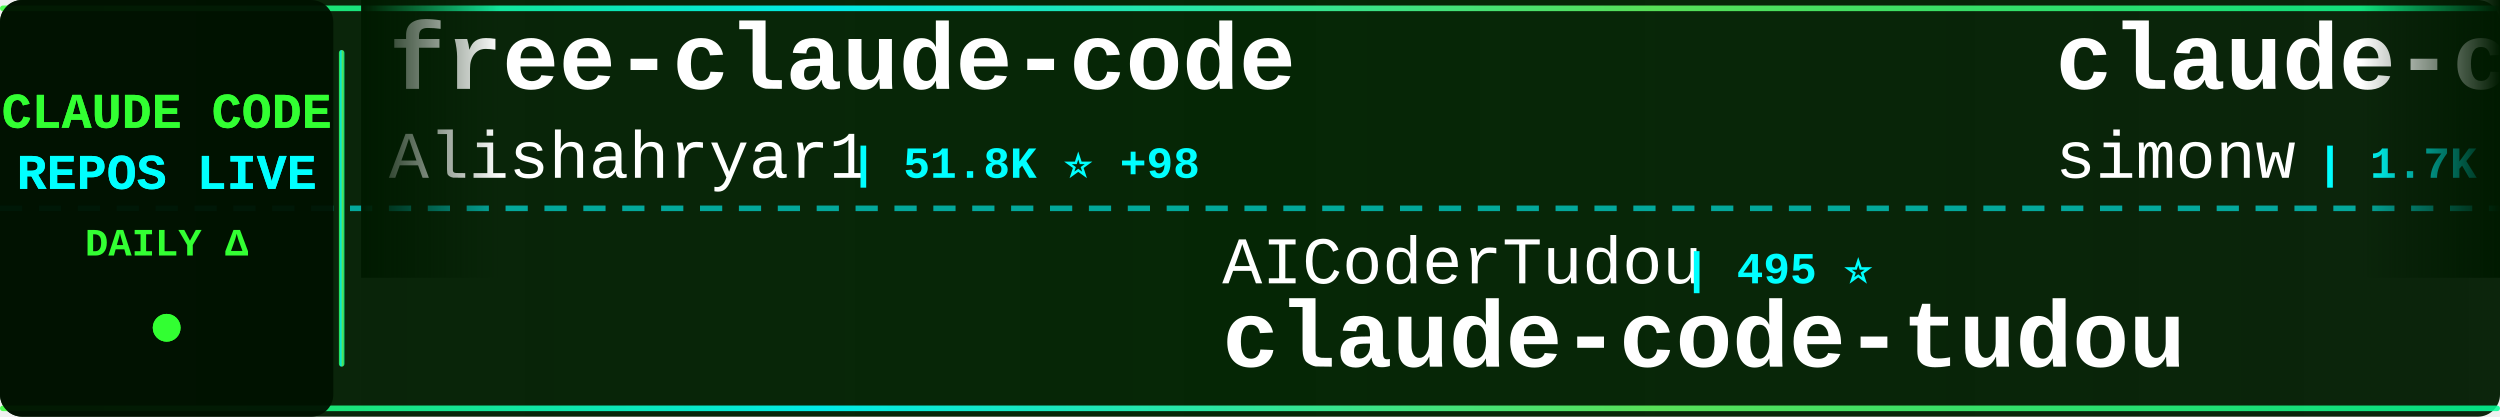
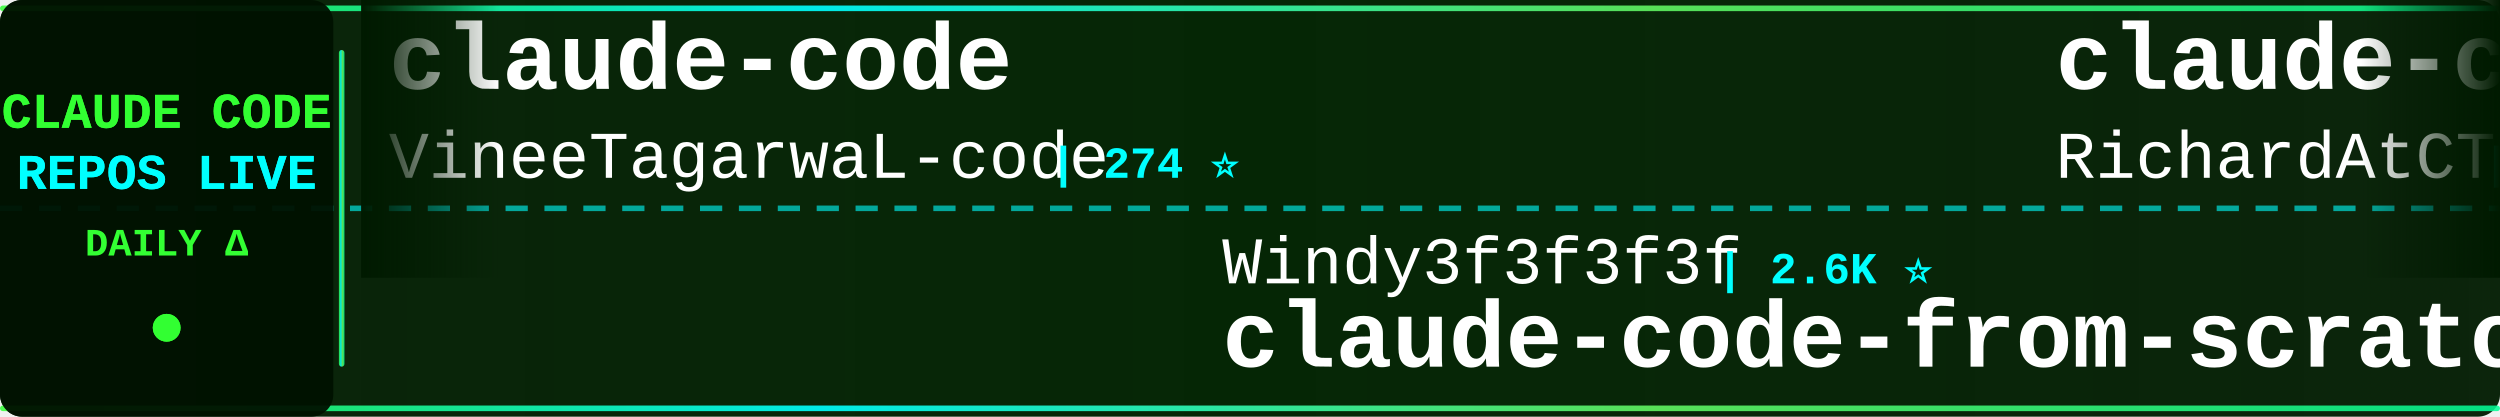
<svg xmlns="http://www.w3.org/2000/svg" width="900" height="150">
  <defs>
    <linearGradient id="tickerBg" x1="0%" y1="0%" x2="100%" y2="0%">
      <stop offset="0%" style="stop-color:#001a00;stop-opacity:0.95" />
      <stop offset="50%" style="stop-color:#002200;stop-opacity:0.98" />
      <stop offset="100%" style="stop-color:#001a00;stop-opacity:0.95" />
    </linearGradient>
    <linearGradient id="borderGrad" x1="0%" y1="0%" x2="100%" y2="0%">
      <stop offset="0%" style="stop-color:#33ff33;stop-opacity:0.85">
        <animate attributeName="stop-opacity" values="0.85;1;0.85" dur="2s" repeatCount="indefinite" />
      </stop>
      <stop offset="33%" style="stop-color:#00ffff;stop-opacity:0.9">
        <animate attributeName="stop-opacity" values="0.9;1;0.9" dur="2.2s" repeatCount="indefinite" />
      </stop>
      <stop offset="66%" style="stop-color:#66ff66;stop-opacity:0.85">
        <animate attributeName="stop-opacity" values="0.85;1;0.85" dur="1.8s" repeatCount="indefinite" />
      </stop>
      <stop offset="100%" style="stop-color:#00ff99;stop-opacity:0.85">
        <animate attributeName="stop-opacity" values="0.85;1;0.85" dur="2s" repeatCount="indefinite" />
      </stop>
    </linearGradient>
    <filter id="textGlow">
      <feGaussianBlur stdDeviation="0.1" result="coloredBlur" />
      <feMerge>
        <feMergeNode in="coloredBlur" />
        <feMergeNode in="SourceGraphic" />
      </feMerge>
    </filter>
    <filter id="metricGlow">
      <feGaussianBlur stdDeviation="0.2" result="coloredBlur" />
      <feMerge>
        <feMergeNode in="coloredBlur" />
        <feMergeNode in="SourceGraphic" />
      </feMerge>
    </filter>
    <linearGradient id="leftFade" x1="0%" y1="0%" x2="100%" y2="0%">
      <stop offset="0%" style="stop-color:#001a00;stop-opacity:1" />
      <stop offset="100%" style="stop-color:#001a00;stop-opacity:0" />
    </linearGradient>
    <linearGradient id="rightFade" x1="0%" y1="0%" x2="100%" y2="0%">
      <stop offset="0%" style="stop-color:#001a00;stop-opacity:0" />
      <stop offset="100%" style="stop-color:#001a00;stop-opacity:1" />
    </linearGradient>
  </defs>
  <rect width="900" height="150" fill="url(#tickerBg)" rx="8" />
  <rect x="0" y="2" width="900" height="2" fill="url(#borderGrad)" rx="1" />
  <rect x="0" y="146" width="900" height="2" fill="url(#borderGrad)" rx="1" />
  <line x1="0" y1="75" x2="900" y2="75" stroke="#00ffff" stroke-width="2" stroke-dasharray="8 6" opacity="0.6" />
  <rect x="0" y="0" width="120" height="150" fill="#001100" opacity="0.95" rx="8" />
  <text x="60" y="46" font-family="'Courier New', monospace" font-size="18" font-weight="bold" fill="#33ff33" text-anchor="middle" filter="url(#textGlow)">
    CLAUDE CODE
  </text>
  <text x="60" y="68" font-family="'Courier New', monospace" font-size="18" font-weight="bold" fill="#00ffff" text-anchor="middle" filter="url(#textGlow)">
    REPOS LIVE
  </text>
  <text x="60" y="92" font-family="'Courier New', monospace" font-size="14" font-weight="bold" fill="#33ff33" text-anchor="middle">
    DAILY Δ
  </text>
  <circle cx="60" cy="118" r="5" fill="#33ff33" filter="url(#metricGlow)">
    <animate attributeName="r" values="4;6;4" dur="1.5s" repeatCount="indefinite" />
    <animate attributeName="opacity" values="0.6;1;0.6" dur="1.5s" repeatCount="indefinite" />
  </circle>
  <rect x="122" y="18" width="2" height="114" fill="url(#borderGrad)" rx="1" />
  <clipPath id="tickerClip">
    <rect x="130" y="0" width="770" height="150" />
  </clipPath>
  <g clip-path="url(#tickerClip)">
    <g id="tickerItems">
      <animateTransform attributeName="transform" attributeType="XML" type="translate" from="0 0" to="-3000 0" dur="54s" repeatCount="indefinite" />
      <g transform="translate(0, 0)">
-         <text x="140" y="32" font-family="'Courier New', monospace" font-size="34" font-weight="bold" fill="#ffffff">free-claude-code</text>
-         <text x="140" y="64" font-family="'Courier New', monospace" font-size="24" font-weight="normal" fill="#ffffff" opacity="1.0">Alishahryar1</text>
-         <text x="306" y="64" font-family="'Courier New', monospace" font-size="16" font-weight="bold" fill="#00ffff"> | 51.8K ⭐ +98</text>
+         <text x="140" y="32" font-family="'Courier New', monospace" font-size="34" font-weight="bold" fill="#ffffff">claude-code</text>
+         <text x="140" y="64" font-family="'Courier New', monospace" font-size="24" font-weight="normal" fill="#ffffff" opacity="1.0">VineeTagarwaL-code</text>
+         <text x="378" y="64" font-family="'Courier New', monospace" font-size="16" font-weight="bold" fill="#00ffff"> | 274 ⭐</text>
      </g>
      <g transform="translate(300, 0)">
-         <text x="140" y="102" font-family="'Courier New', monospace" font-size="24" font-weight="normal" fill="#ffffff" opacity="1.0">AICoderTudou</text>
-         <text x="306" y="102" font-family="'Courier New', monospace" font-size="16" font-weight="bold" fill="#00ffff"> | 495 ⭐</text>
-         <text x="140" y="132" font-family="'Courier New', monospace" font-size="34" font-weight="bold" fill="#ffffff">claude-code-tudou</text>
+         <text x="140" y="102" font-family="'Courier New', monospace" font-size="24" font-weight="normal" fill="#ffffff" opacity="1.0">Windy3f3f3f3f</text>
+         <text x="318" y="102" font-family="'Courier New', monospace" font-size="16" font-weight="bold" fill="#00ffff"> | 2.6K ⭐</text>
+         <text x="140" y="132" font-family="'Courier New', monospace" font-size="34" font-weight="bold" fill="#ffffff">claude-code-from-scratch</text>
      </g>
      <g transform="translate(600, 0)">
-         <text x="140" y="32" font-family="'Courier New', monospace" font-size="34" font-weight="bold" fill="#ffffff">claude-code-transcripts</text>
-         <text x="140" y="64" font-family="'Courier New', monospace" font-size="24" font-weight="normal" fill="#ffffff" opacity="1.0">simonw</text>
-         <text x="234" y="64" font-family="'Courier New', monospace" font-size="16" font-weight="bold" fill="#00ffff"> | 1.7K ⭐ +1.7K</text>
+         <text x="140" y="32" font-family="'Courier New', monospace" font-size="34" font-weight="bold" fill="#ffffff">claude-code-telegram</text>
+         <text x="140" y="64" font-family="'Courier New', monospace" font-size="24" font-weight="normal" fill="#ffffff" opacity="1.0">RichardAtCT</text>
+         <text x="294" y="64" font-family="'Courier New', monospace" font-size="16" font-weight="bold" fill="#00ffff"> | 2.8K ⭐</text>
      </g>
      <g transform="translate(900, 0)">
-         <text x="140" y="102" font-family="'Courier New', monospace" font-size="24" font-weight="normal" fill="#ffffff" opacity="1.0">Donchitos</text>
-         <text x="270" y="102" font-family="'Courier New', monospace" font-size="16" font-weight="bold" fill="#00ffff"> | 24.7K ⭐ +6</text>
-         <text x="140" y="132" font-family="'Courier New', monospace" font-size="34" font-weight="bold" fill="#ffffff">Claude-Code-Game-Studios</text>
+         <text x="140" y="102" font-family="'Courier New', monospace" font-size="24" font-weight="normal" fill="#ffffff" opacity="1.0">darcyegb</text>
+         <text x="258" y="102" font-family="'Courier New', monospace" font-size="16" font-weight="bold" fill="#00ffff"> | 759 ⭐</text>
+         <text x="140" y="132" font-family="'Courier New', monospace" font-size="34" font-weight="bold" fill="#ffffff">ClaudeCodeAgents</text>
      </g>
      <g transform="translate(1200, 0)">
        <text x="140" y="32" font-family="'Courier New', monospace" font-size="34" font-weight="bold" fill="#ffffff">claude-code</text>
-         <text x="140" y="64" font-family="'Courier New', monospace" font-size="24" font-weight="normal" fill="#ffffff" opacity="1.0">lowcortisolprogrammer</text>
-         <text x="414" y="64" font-family="'Courier New', monospace" font-size="16" font-weight="bold" fill="#00ffff"> | 171 ⭐</text>
+         <text x="140" y="64" font-family="'Courier New', monospace" font-size="24" font-weight="normal" fill="#ffffff" opacity="1.0">alex000kim</text>
+         <text x="282" y="64" font-family="'Courier New', monospace" font-size="16" font-weight="bold" fill="#00ffff"> | 233 ⭐</text>
      </g>
      <g transform="translate(1500, 0)">
-         <text x="140" y="102" font-family="'Courier New', monospace" font-size="24" font-weight="normal" fill="#ffffff" opacity="1.0">nicedreamzapp</text>
-         <text x="318" y="102" font-family="'Courier New', monospace" font-size="16" font-weight="bold" fill="#00ffff"> | 3.2K ⭐</text>
-         <text x="140" y="132" font-family="'Courier New', monospace" font-size="34" font-weight="bold" fill="#ffffff">claude-code-local</text>
+         <text x="140" y="102" font-family="'Courier New', monospace" font-size="24" font-weight="normal" fill="#ffffff" opacity="1.0">huangserva</text>
+         <text x="282" y="102" font-family="'Courier New', monospace" font-size="16" font-weight="bold" fill="#00ffff"> | 626 ⭐</text>
+         <text x="140" y="132" font-family="'Courier New', monospace" font-size="34" font-weight="bold" fill="#ffffff">claude-code-cli</text>
      </g>
      <g transform="translate(1800, 0)">
-         <text x="140" y="32" font-family="'Courier New', monospace" font-size="34" font-weight="bold" fill="#ffffff">Claude-Code-Usage-Monito...</text>
-         <text x="140" y="64" font-family="'Courier New', monospace" font-size="24" font-weight="normal" fill="#ffffff" opacity="1.0">Maciek-roboblog</text>
-         <text x="342" y="64" font-family="'Courier New', monospace" font-size="16" font-weight="bold" fill="#00ffff"> | 8.7K ⭐</text>
+         <text x="140" y="32" font-family="'Courier New', monospace" font-size="34" font-weight="bold" fill="#ffffff">claude-code-sourcemap</text>
+         <text x="140" y="64" font-family="'Courier New', monospace" font-size="24" font-weight="normal" fill="#ffffff" opacity="1.0">ChinaSiro</text>
+         <text x="270" y="64" font-family="'Courier New', monospace" font-size="16" font-weight="bold" fill="#00ffff"> | 9.6K ⭐</text>
      </g>
      <g transform="translate(2100, 0)">
-         <text x="140" y="102" font-family="'Courier New', monospace" font-size="24" font-weight="normal" fill="#ffffff" opacity="1.0">feiskyer</text>
-         <text x="258" y="102" font-family="'Courier New', monospace" font-size="16" font-weight="bold" fill="#00ffff"> | 1.6K ⭐</text>
-         <text x="140" y="132" font-family="'Courier New', monospace" font-size="34" font-weight="bold" fill="#ffffff">claude-code-settings</text>
+         <text x="140" y="102" font-family="'Courier New', monospace" font-size="24" font-weight="normal" fill="#ffffff" opacity="1.0">Tinkeringg-Lab</text>
+         <text x="330" y="102" font-family="'Courier New', monospace" font-size="16" font-weight="bold" fill="#00ffff"> | 212 ⭐</text>
+         <text x="140" y="132" font-family="'Courier New', monospace" font-size="34" font-weight="bold" fill="#ffffff">claude-code</text>
      </g>
      <g transform="translate(2400, 0)">
-         <text x="140" y="32" font-family="'Courier New', monospace" font-size="34" font-weight="bold" fill="#ffffff">pi-vs-claude-code</text>
-         <text x="140" y="64" font-family="'Courier New', monospace" font-size="24" font-weight="normal" fill="#ffffff" opacity="1.0">disler</text>
-         <text x="234" y="64" font-family="'Courier New', monospace" font-size="16" font-weight="bold" fill="#00ffff"> | 1.7K ⭐ +1</text>
+         <text x="140" y="32" font-family="'Courier New', monospace" font-size="34" font-weight="bold" fill="#ffffff">claude-code-source-code-...</text>
+         <text x="140" y="64" font-family="'Courier New', monospace" font-size="24" font-weight="normal" fill="#ffffff" opacity="1.0">ghuntley</text>
+         <text x="258" y="64" font-family="'Courier New', monospace" font-size="16" font-weight="bold" fill="#00ffff"> | 990 ⭐</text>
      </g>
      <g transform="translate(2700, 0)">
-         <text x="140" y="102" font-family="'Courier New', monospace" font-size="24" font-weight="normal" fill="#ffffff" opacity="1.0">VineeTagarwaL-code</text>
-         <text x="378" y="102" font-family="'Courier New', monospace" font-size="16" font-weight="bold" fill="#00ffff"> | 274 ⭐</text>
-         <text x="140" y="132" font-family="'Courier New', monospace" font-size="34" font-weight="bold" fill="#ffffff">claude-code</text>
+         <text x="140" y="102" font-family="'Courier New', monospace" font-size="24" font-weight="normal" fill="#ffffff" opacity="1.0">pedrohcgs</text>
+         <text x="270" y="102" font-family="'Courier New', monospace" font-size="16" font-weight="bold" fill="#00ffff"> | 1.5K ⭐</text>
+         <text x="140" y="132" font-family="'Courier New', monospace" font-size="34" font-weight="bold" fill="#ffffff">claude-code-my-workflow</text>
      </g>
      <g transform="translate(3000, 0)">
-         <text x="140" y="32" font-family="'Courier New', monospace" font-size="34" font-weight="bold" fill="#ffffff">free-claude-code</text>
-         <text x="140" y="64" font-family="'Courier New', monospace" font-size="24" font-weight="normal" fill="#ffffff" opacity="1.0">Alishahryar1</text>
-         <text x="306" y="64" font-family="'Courier New', monospace" font-size="16" font-weight="bold" fill="#00ffff"> | 51.8K ⭐ +98</text>
+         <text x="140" y="32" font-family="'Courier New', monospace" font-size="34" font-weight="bold" fill="#ffffff">claude-code</text>
+         <text x="140" y="64" font-family="'Courier New', monospace" font-size="24" font-weight="normal" fill="#ffffff" opacity="1.0">VineeTagarwaL-code</text>
+         <text x="378" y="64" font-family="'Courier New', monospace" font-size="16" font-weight="bold" fill="#00ffff"> | 274 ⭐</text>
      </g>
      <g transform="translate(3300, 0)">
-         <text x="140" y="102" font-family="'Courier New', monospace" font-size="24" font-weight="normal" fill="#ffffff" opacity="1.0">AICoderTudou</text>
-         <text x="306" y="102" font-family="'Courier New', monospace" font-size="16" font-weight="bold" fill="#00ffff"> | 495 ⭐</text>
-         <text x="140" y="132" font-family="'Courier New', monospace" font-size="34" font-weight="bold" fill="#ffffff">claude-code-tudou</text>
+         <text x="140" y="102" font-family="'Courier New', monospace" font-size="24" font-weight="normal" fill="#ffffff" opacity="1.0">Windy3f3f3f3f</text>
+         <text x="318" y="102" font-family="'Courier New', monospace" font-size="16" font-weight="bold" fill="#00ffff"> | 2.6K ⭐</text>
+         <text x="140" y="132" font-family="'Courier New', monospace" font-size="34" font-weight="bold" fill="#ffffff">claude-code-from-scratch</text>
      </g>
      <g transform="translate(3600, 0)">
-         <text x="140" y="32" font-family="'Courier New', monospace" font-size="34" font-weight="bold" fill="#ffffff">claude-code-transcripts</text>
-         <text x="140" y="64" font-family="'Courier New', monospace" font-size="24" font-weight="normal" fill="#ffffff" opacity="1.0">simonw</text>
-         <text x="234" y="64" font-family="'Courier New', monospace" font-size="16" font-weight="bold" fill="#00ffff"> | 1.7K ⭐ +1.7K</text>
+         <text x="140" y="32" font-family="'Courier New', monospace" font-size="34" font-weight="bold" fill="#ffffff">claude-code-telegram</text>
+         <text x="140" y="64" font-family="'Courier New', monospace" font-size="24" font-weight="normal" fill="#ffffff" opacity="1.0">RichardAtCT</text>
+         <text x="294" y="64" font-family="'Courier New', monospace" font-size="16" font-weight="bold" fill="#00ffff"> | 2.8K ⭐</text>
      </g>
      <g transform="translate(3900, 0)">
-         <text x="140" y="102" font-family="'Courier New', monospace" font-size="24" font-weight="normal" fill="#ffffff" opacity="1.0">Donchitos</text>
-         <text x="270" y="102" font-family="'Courier New', monospace" font-size="16" font-weight="bold" fill="#00ffff"> | 24.7K ⭐ +6</text>
-         <text x="140" y="132" font-family="'Courier New', monospace" font-size="34" font-weight="bold" fill="#ffffff">Claude-Code-Game-Studios</text>
+         <text x="140" y="102" font-family="'Courier New', monospace" font-size="24" font-weight="normal" fill="#ffffff" opacity="1.0">darcyegb</text>
+         <text x="258" y="102" font-family="'Courier New', monospace" font-size="16" font-weight="bold" fill="#00ffff"> | 759 ⭐</text>
+         <text x="140" y="132" font-family="'Courier New', monospace" font-size="34" font-weight="bold" fill="#ffffff">ClaudeCodeAgents</text>
      </g>
    </g>
  </g>
  <rect x="130" y="0" width="50" height="100" fill="url(#leftFade)" />
  <rect x="850" y="0" width="50" height="100" fill="url(#rightFade)" />
</svg>
